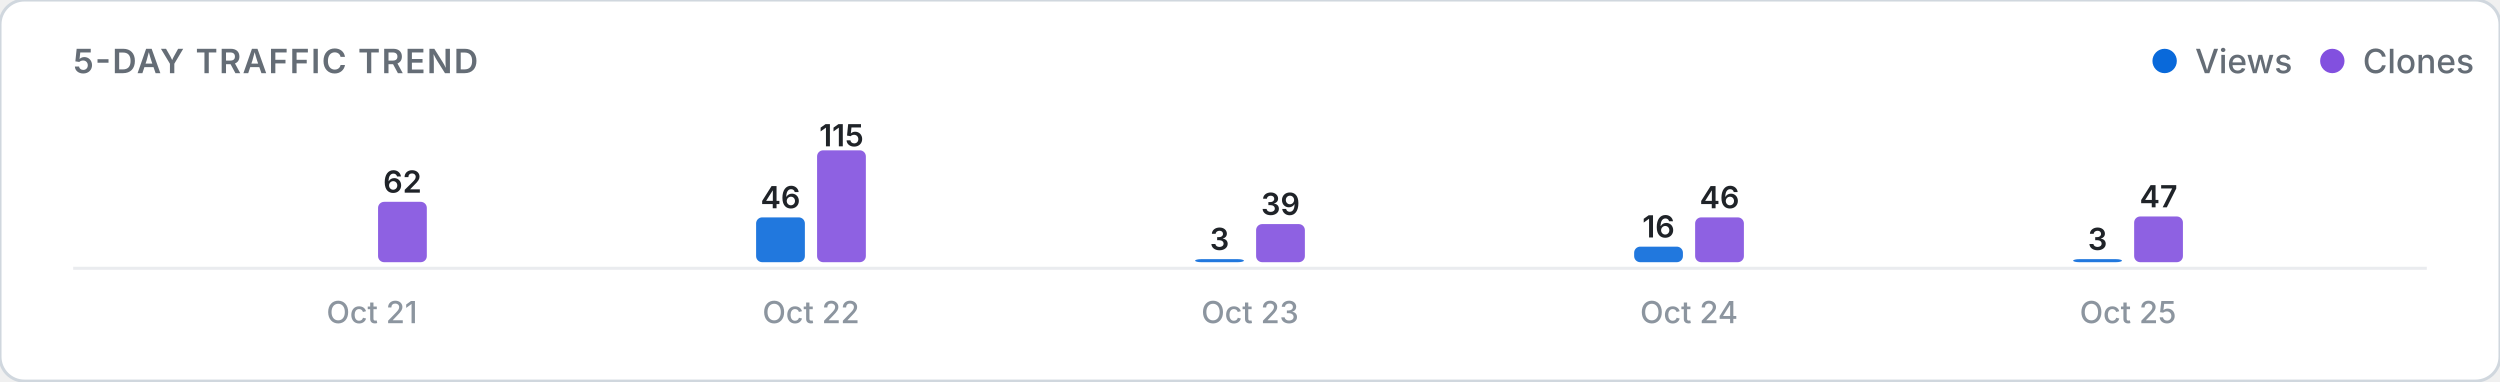
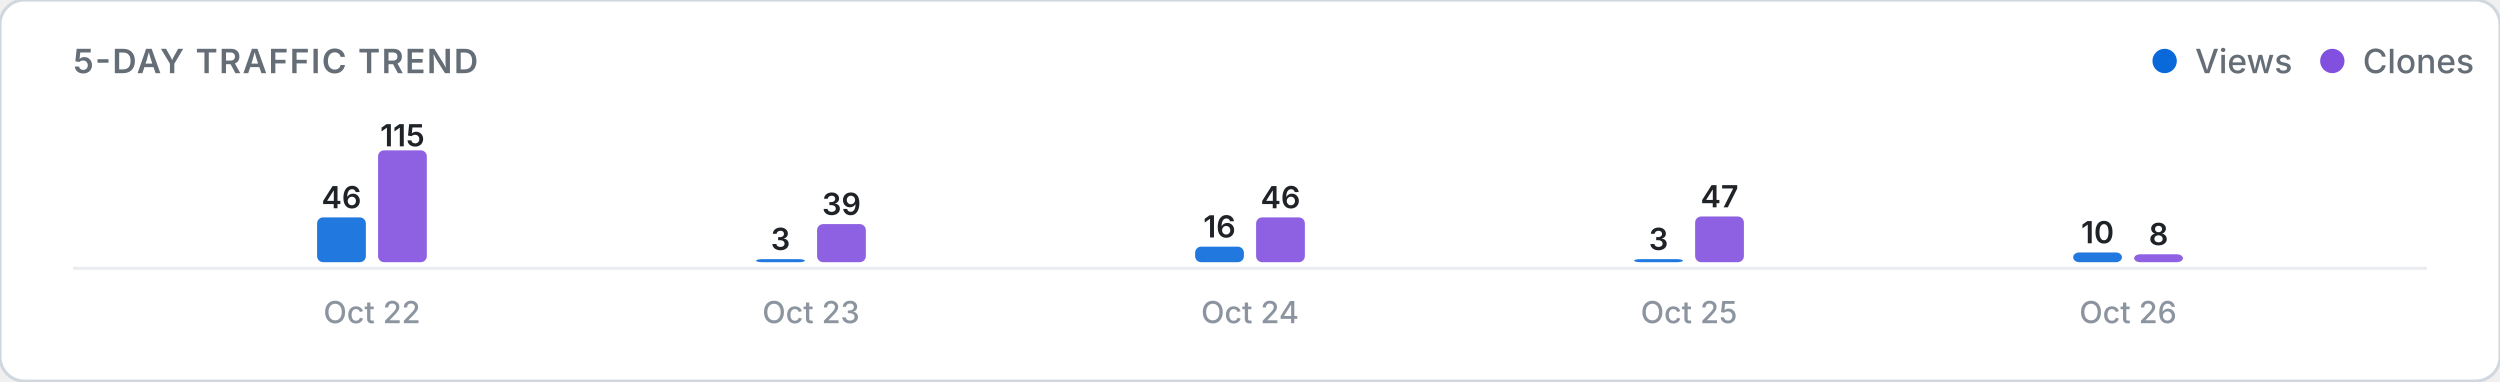
<svg xmlns="http://www.w3.org/2000/svg" viewBox="0 0 820 125" width="100%" height="auto">
  <defs>
    <style>
      .card-bg { fill: #ffffff; stroke: #d0d7de; stroke-width: 1; }
      .title-text { font: 600 11px -apple-system, BlinkMacSystemFont, "Segoe UI", Inter, Roboto, sans-serif; fill: #656d76; letter-spacing: 0.5px; }
      .legend-text { font: 500 11px -apple-system, BlinkMacSystemFont, "Segoe UI", Inter, Roboto, sans-serif; fill: #656d76; }
      .axis-label { font: 500 10px -apple-system, BlinkMacSystemFont, "Segoe UI", Inter, Roboto, sans-serif; fill: #8c959f; }
      .count-label { font: 600 10px -apple-system, BlinkMacSystemFont, "Segoe UI", Inter, Roboto, sans-serif; fill: #1f2328; }
      .empty-text { font: 400 11px -apple-system, BlinkMacSystemFont, "Segoe UI", Inter, Roboto, sans-serif; fill: #8c959f; }
      .baseline { stroke: #eaecef; stroke-width: 1; }
      @media (prefers-color-scheme: dark) {
        .card-bg { fill: #0d1117; stroke: #30363d; }
        .title-text { fill: #8b949e; }
        .legend-text { fill: #8b949e; }
        .axis-label { fill: #6e7681; }
        .count-label { fill: #f0f6fc; }
        .empty-text { fill: #6e7681; }
        .baseline { stroke: #21262d; }
      }
    </style>
  </defs>
  <rect width="820" height="125" rx="8" class="card-bg" />
  <text x="24" y="24" class="title-text">5-DAY TRAFFIC TREND</text>
  <g>
    <circle cx="710" cy="20" r="4" fill="#0969da" />
    <text x="720" y="24" class="legend-text">Views</text>
    <circle cx="765" cy="20" r="4" fill="#8250df" />
    <text x="775" y="24" class="legend-text">Clones</text>
  </g>
  <line x1="24" y1="88" x2="796" y2="88" class="baseline" />
  <g>
-     <rect x="104.0" y="86.0" width="16.0" height="0.0" rx="2" fill="#0969da" opacity="0.9" />
-     <rect x="124.0" y="66.2" width="16.0" height="19.8" rx="2" fill="#8250df" opacity="0.9" />
-     <text x="132.0" y="63.2" class="count-label" text-anchor="middle">62</text>
-     <text x="122.0" y="106" class="axis-label" text-anchor="middle">Oct 21</text>
-     <rect x="248.0" y="71.3" width="16.0" height="14.7" rx="2" fill="#0969da" opacity="0.9" />
-     <text x="256.0" y="68.3" class="count-label" text-anchor="middle">46</text>
-     <rect x="268.0" y="49.3" width="16.0" height="36.7" rx="2" fill="#8250df" opacity="0.9" />
-     <text x="276.0" y="48.0" class="count-label" text-anchor="middle">115</text>
-     <text x="266.0" y="106" class="axis-label" text-anchor="middle">Oct 22</text>
-     <rect x="392.0" y="85.0" width="16.0" height="1.0" rx="2" fill="#0969da" opacity="0.9" />
-     <text x="400.0" y="82.0" class="count-label" text-anchor="middle">3</text>
-     <rect x="412.0" y="73.5" width="16.0" height="12.5" rx="2" fill="#8250df" opacity="0.9" />
-     <text x="420.0" y="70.5" class="count-label" text-anchor="middle">39</text>
-     <text x="410.0" y="106" class="axis-label" text-anchor="middle">Oct 23</text>
-     <rect x="536.0" y="80.9" width="16.0" height="5.1" rx="2" fill="#0969da" opacity="0.9" />
-     <text x="544.0" y="77.9" class="count-label" text-anchor="middle">16</text>
-     <rect x="556.0" y="71.3" width="16.0" height="14.7" rx="2" fill="#8250df" opacity="0.9" />
-     <text x="564.0" y="68.3" class="count-label" text-anchor="middle">46</text>
-     <text x="554.0" y="106" class="axis-label" text-anchor="middle">Oct 24</text>
-     <rect x="680.0" y="85.0" width="16.0" height="1.0" rx="2" fill="#0969da" opacity="0.9" />
-     <text x="688.0" y="82.0" class="count-label" text-anchor="middle">3</text>
-     <rect x="700.0" y="71.0" width="16.0" height="15.0" rx="2" fill="#8250df" opacity="0.9" />
-     <text x="708.0" y="68.0" class="count-label" text-anchor="middle">47</text>
-     <text x="698.0" y="106" class="axis-label" text-anchor="middle">Oct 25</text>
+     <rect x="104.0" y="71.3" width="16.0" height="14.7" rx="2" fill="#0969da" opacity="0.9" />
+     <text x="112.0" y="68.3" class="count-label" text-anchor="middle">46</text>
+     <rect x="124.0" y="49.3" width="16.0" height="36.7" rx="2" fill="#8250df" opacity="0.9" />
+     <text x="132.0" y="48.0" class="count-label" text-anchor="middle">115</text>
+     <text x="122.0" y="106" class="axis-label" text-anchor="middle">Oct 22</text>
+     <rect x="248.0" y="85.0" width="16.0" height="1.0" rx="2" fill="#0969da" opacity="0.9" />
+     <text x="256.0" y="82.0" class="count-label" text-anchor="middle">3</text>
+     <rect x="268.0" y="73.5" width="16.0" height="12.5" rx="2" fill="#8250df" opacity="0.9" />
+     <text x="276.0" y="70.5" class="count-label" text-anchor="middle">39</text>
+     <text x="266.0" y="106" class="axis-label" text-anchor="middle">Oct 23</text>
+     <rect x="392.0" y="80.9" width="16.0" height="5.1" rx="2" fill="#0969da" opacity="0.9" />
+     <text x="400.0" y="77.9" class="count-label" text-anchor="middle">16</text>
+     <rect x="412.0" y="71.3" width="16.0" height="14.7" rx="2" fill="#8250df" opacity="0.9" />
+     <text x="420.0" y="68.3" class="count-label" text-anchor="middle">46</text>
+     <text x="410.0" y="106" class="axis-label" text-anchor="middle">Oct 24</text>
+     <rect x="536.0" y="85.0" width="16.0" height="1.0" rx="2" fill="#0969da" opacity="0.9" />
+     <text x="544.0" y="82.0" class="count-label" text-anchor="middle">3</text>
+     <rect x="556.0" y="71.0" width="16.0" height="15.0" rx="2" fill="#8250df" opacity="0.9" />
+     <text x="564.0" y="68.0" class="count-label" text-anchor="middle">47</text>
+     <text x="554.0" y="106" class="axis-label" text-anchor="middle">Oct 25</text>
+     <rect x="680.0" y="82.8" width="16.0" height="3.2" rx="2" fill="#0969da" opacity="0.9" />
+     <text x="688.0" y="79.8" class="count-label" text-anchor="middle">10</text>
+     <rect x="700.0" y="83.4" width="16.0" height="2.6" rx="2" fill="#8250df" opacity="0.9" />
+     <text x="708.0" y="80.4" class="count-label" text-anchor="middle">8</text>
+     <text x="698.0" y="106" class="axis-label" text-anchor="middle">Oct 26</text>
  </g>
</svg>
